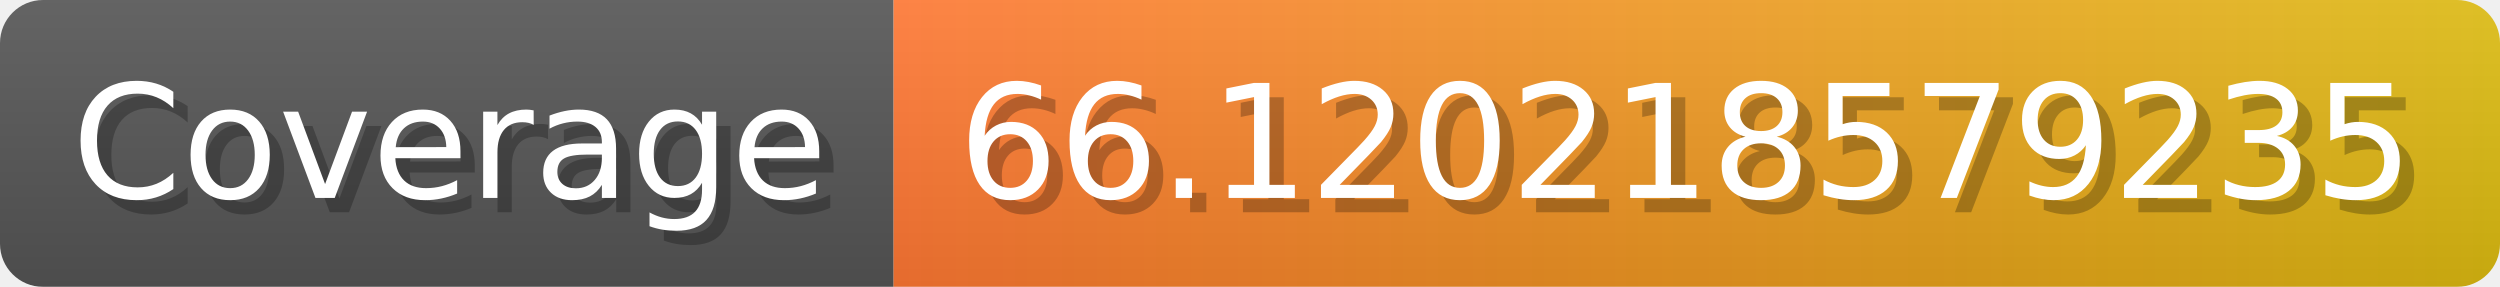
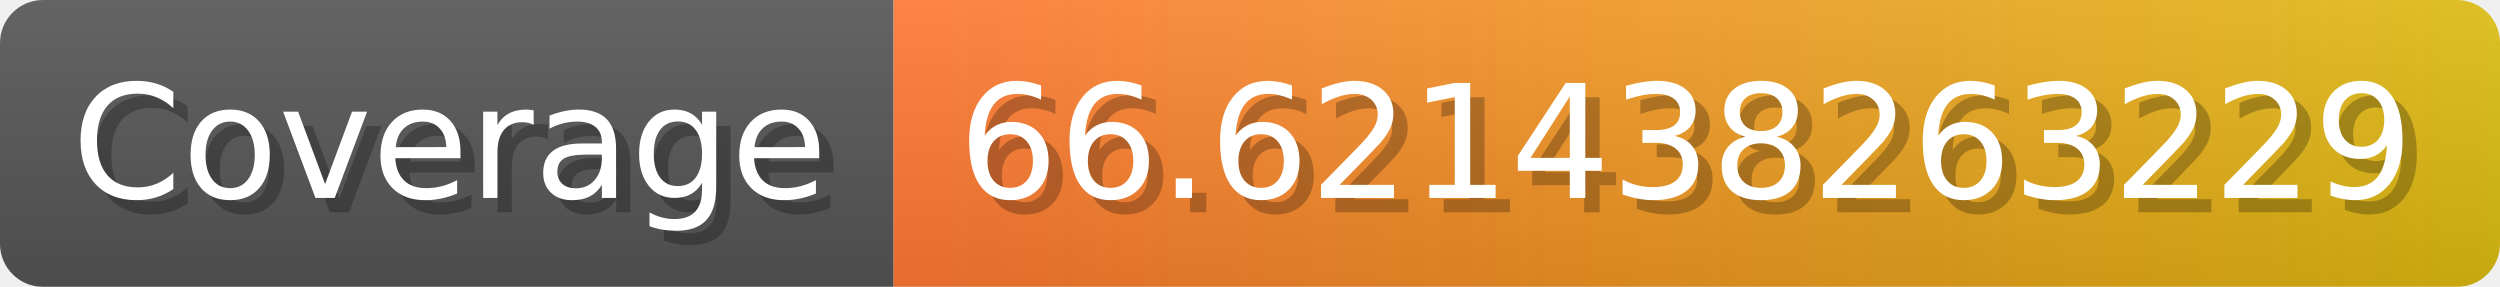
- <svg xmlns="http://www.w3.org/2000/svg" width="174.3" height="20" viewBox="0 0 1743 200" role="img" aria-label="Coverage: 66.120218579235">
+ <svg xmlns="http://www.w3.org/2000/svg" width="174.3" height="20" viewBox="0 0 1743 200" role="img" aria-label="Coverage: 66.621438263229">
  <linearGradient id="a" x2="0" y2="100%">
    <stop offset="0" stop-opacity=".1" stop-color="#EEE" />
    <stop offset="1" stop-opacity=".1" />
  </linearGradient>
  <mask id="m">
    <rect width="1743" height="200" rx="30" fill="#FFF" />
  </mask>
  <g mask="url(#m)">
    <rect width="623" height="200" fill="#555" />
    <rect width="1120" height="200" fill="url(#x)" x="623" />
    <rect width="1743" height="200" fill="url(#a)" />
  </g>
  <g aria-hidden="true" fill="#fff" text-anchor="start" font-family="Verdana,DejaVu Sans,sans-serif" font-size="110">
    <text x="60" y="148" textLength="523" fill="#000" opacity="0.25">Coverage</text>
    <text x="50" y="138" textLength="523">Coverage</text>
-     <text x="678" y="148" textLength="1020" fill="#000" opacity="0.25">66.120218579235</text>
-     <text x="668" y="138" textLength="1020">66.120218579235</text>
+     <text x="678" y="148" textLength="1020" fill="#000" opacity="0.25">66.621438263229</text>
+     <text x="668" y="138" textLength="1020">66.621438263229</text>
  </g>
  <linearGradient id="x" x1="0%" y1="0%" x2="100%" y2="0%">
    <stop offset="0%" style="stop-color:#F73" />
    <stop offset="100%" style="stop-color:#DB1" />
  </linearGradient>
</svg>
